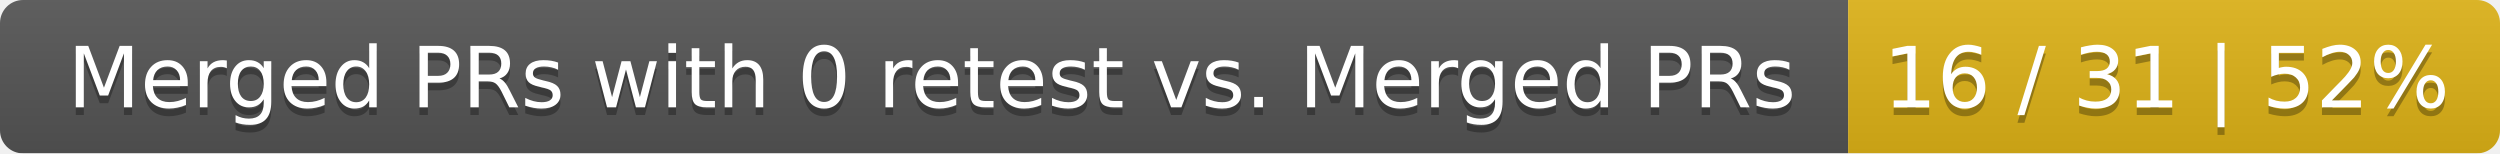
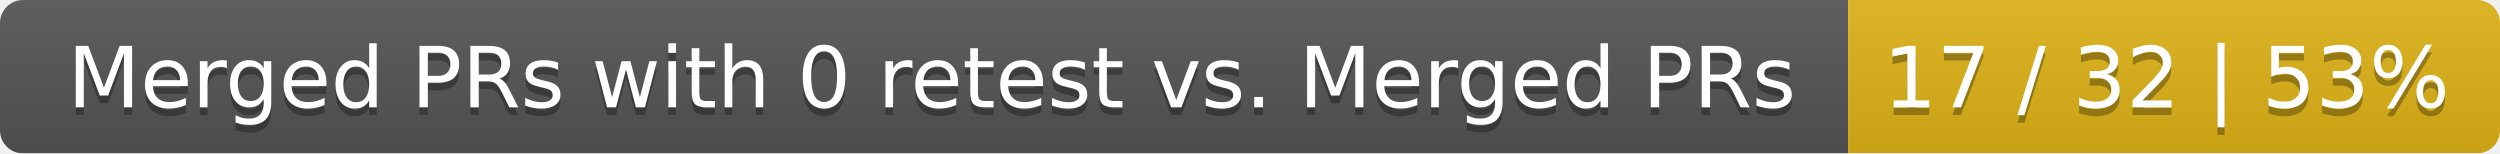
<svg xmlns="http://www.w3.org/2000/svg" width="326" height="20">
  <linearGradient id="smooth" x2="0" y2="100%">
    <stop offset="0" stop-color="#bbb" stop-opacity=".1" />
    <stop offset="1" stop-opacity=".1" />
  </linearGradient>
  <mask id="round">
    <rect width="326" height="20" rx="3" fill="#fff" />
  </mask>
  <g mask="url(#round)">
    <rect width="241" height="20" fill="#555" />
    <rect x="241" width="85" height="20" fill="#dfb317" />
    <rect width="326" height="20" fill="url(#smooth)" />
  </g>
  <g fill="#fff" text-anchor="middle" font-family="DejaVu Sans,Verdana,Geneva,sans-serif" font-size="11">
    <text x="121.5" y="15" fill="#010101" fill-opacity=".3">Merged PRs with 0 retest vs. Merged PRs</text>
    <text x="121.5" y="14">Merged PRs with 0 retest vs. Merged PRs</text>
-     <text x="282.5" y="15" fill="#010101" fill-opacity=".3">16 / 31 | 52%</text>
-     <text x="282.5" y="14">16 / 31 | 52%</text>
+     <text x="282.5" y="15" fill="#010101" fill-opacity=".3">17 / 32 | 53%</text>
+     <text x="282.5" y="14">17 / 32 | 53%</text>
  </g>
</svg>
